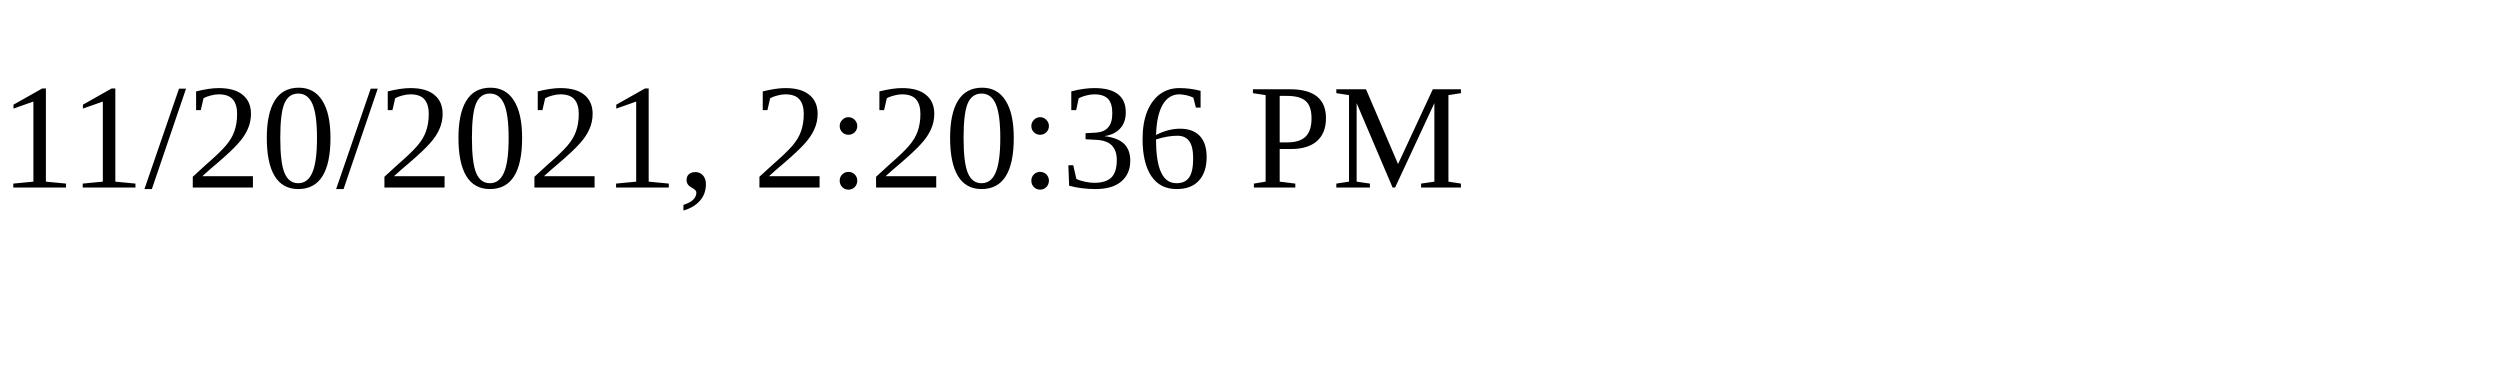
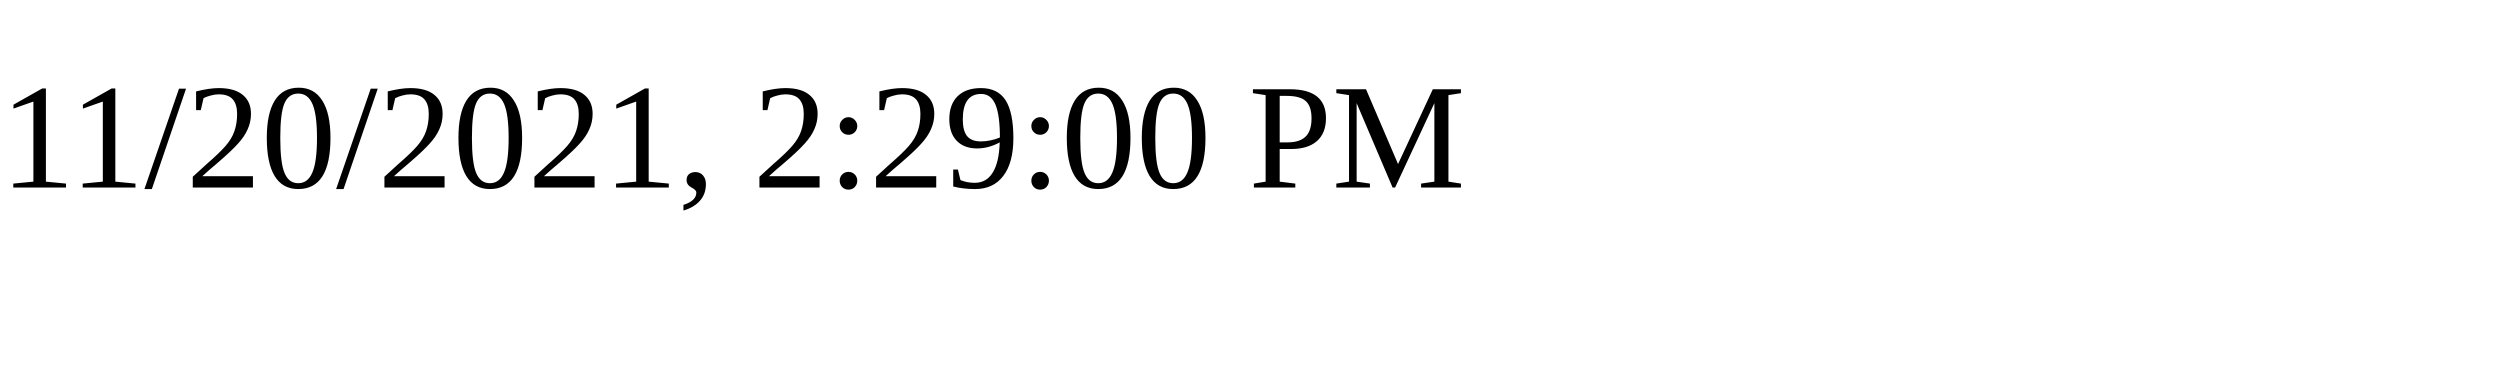
<svg xmlns="http://www.w3.org/2000/svg" height="30" width="200">
-   <text x="0" y="15">11/20/2021, 2:20:36 PM</text>
+   <text x="0" y="15">11/20/2021, 2:29:00 PM</text>
</svg>
